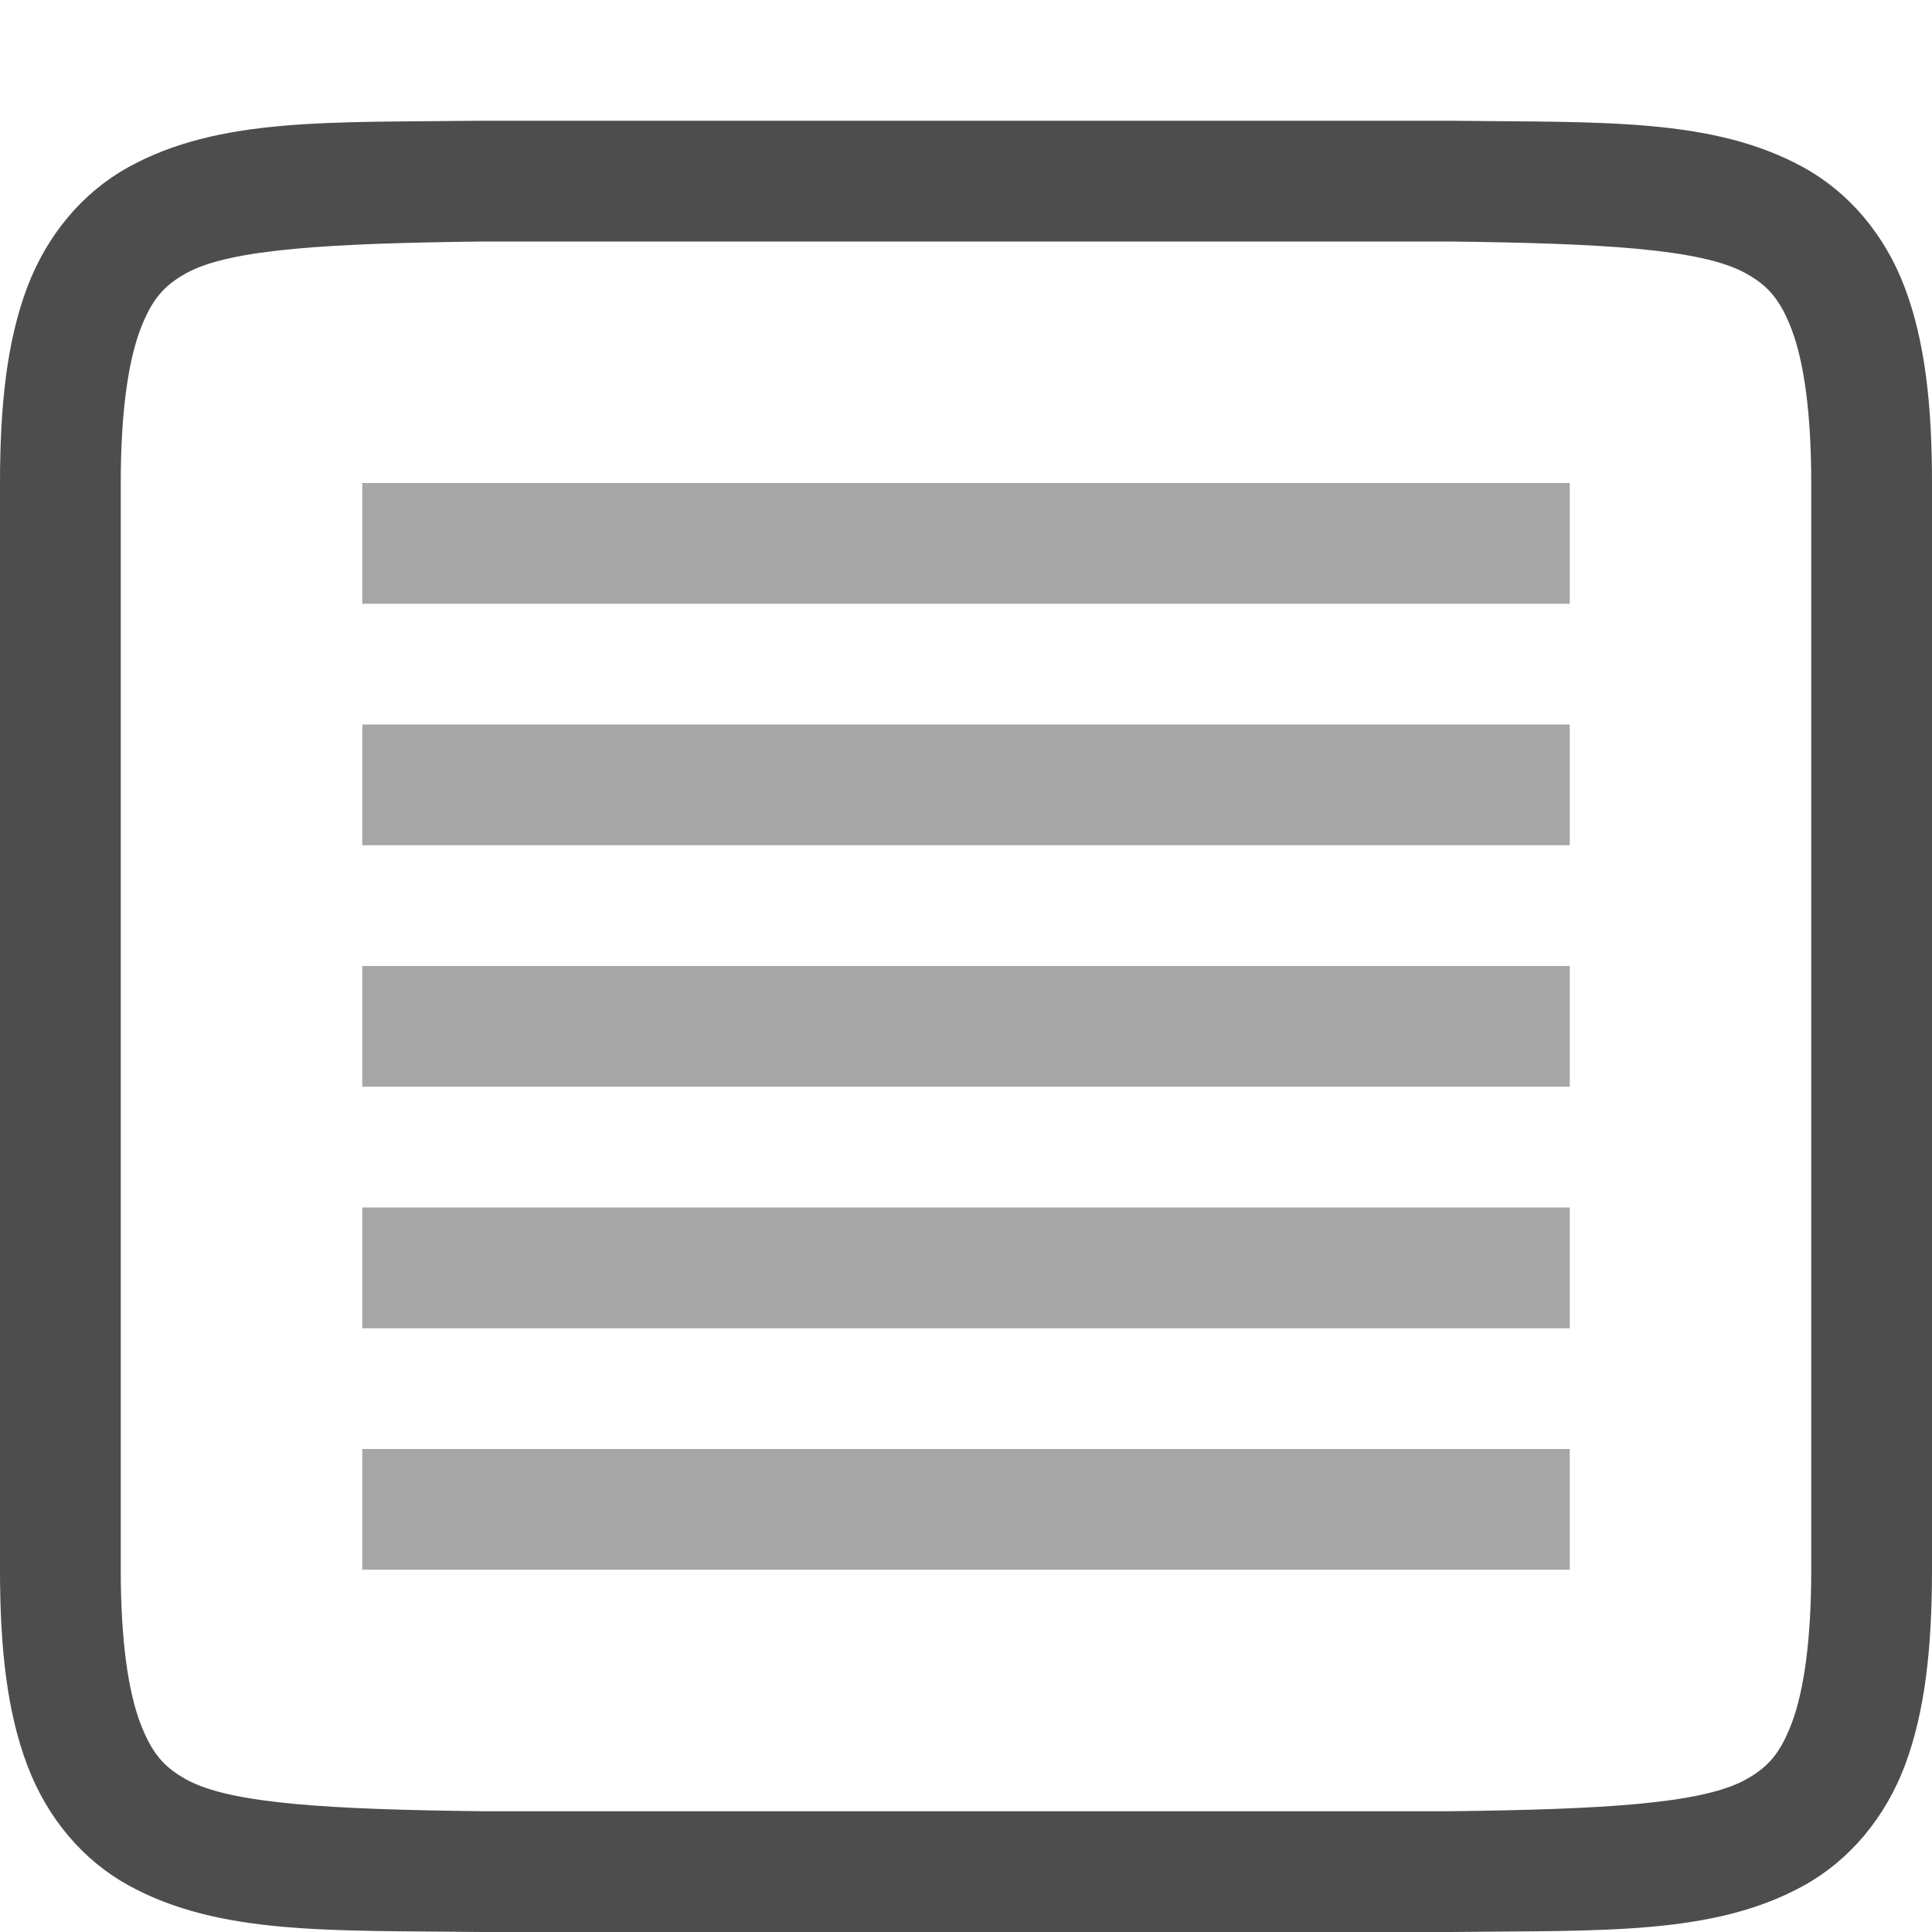
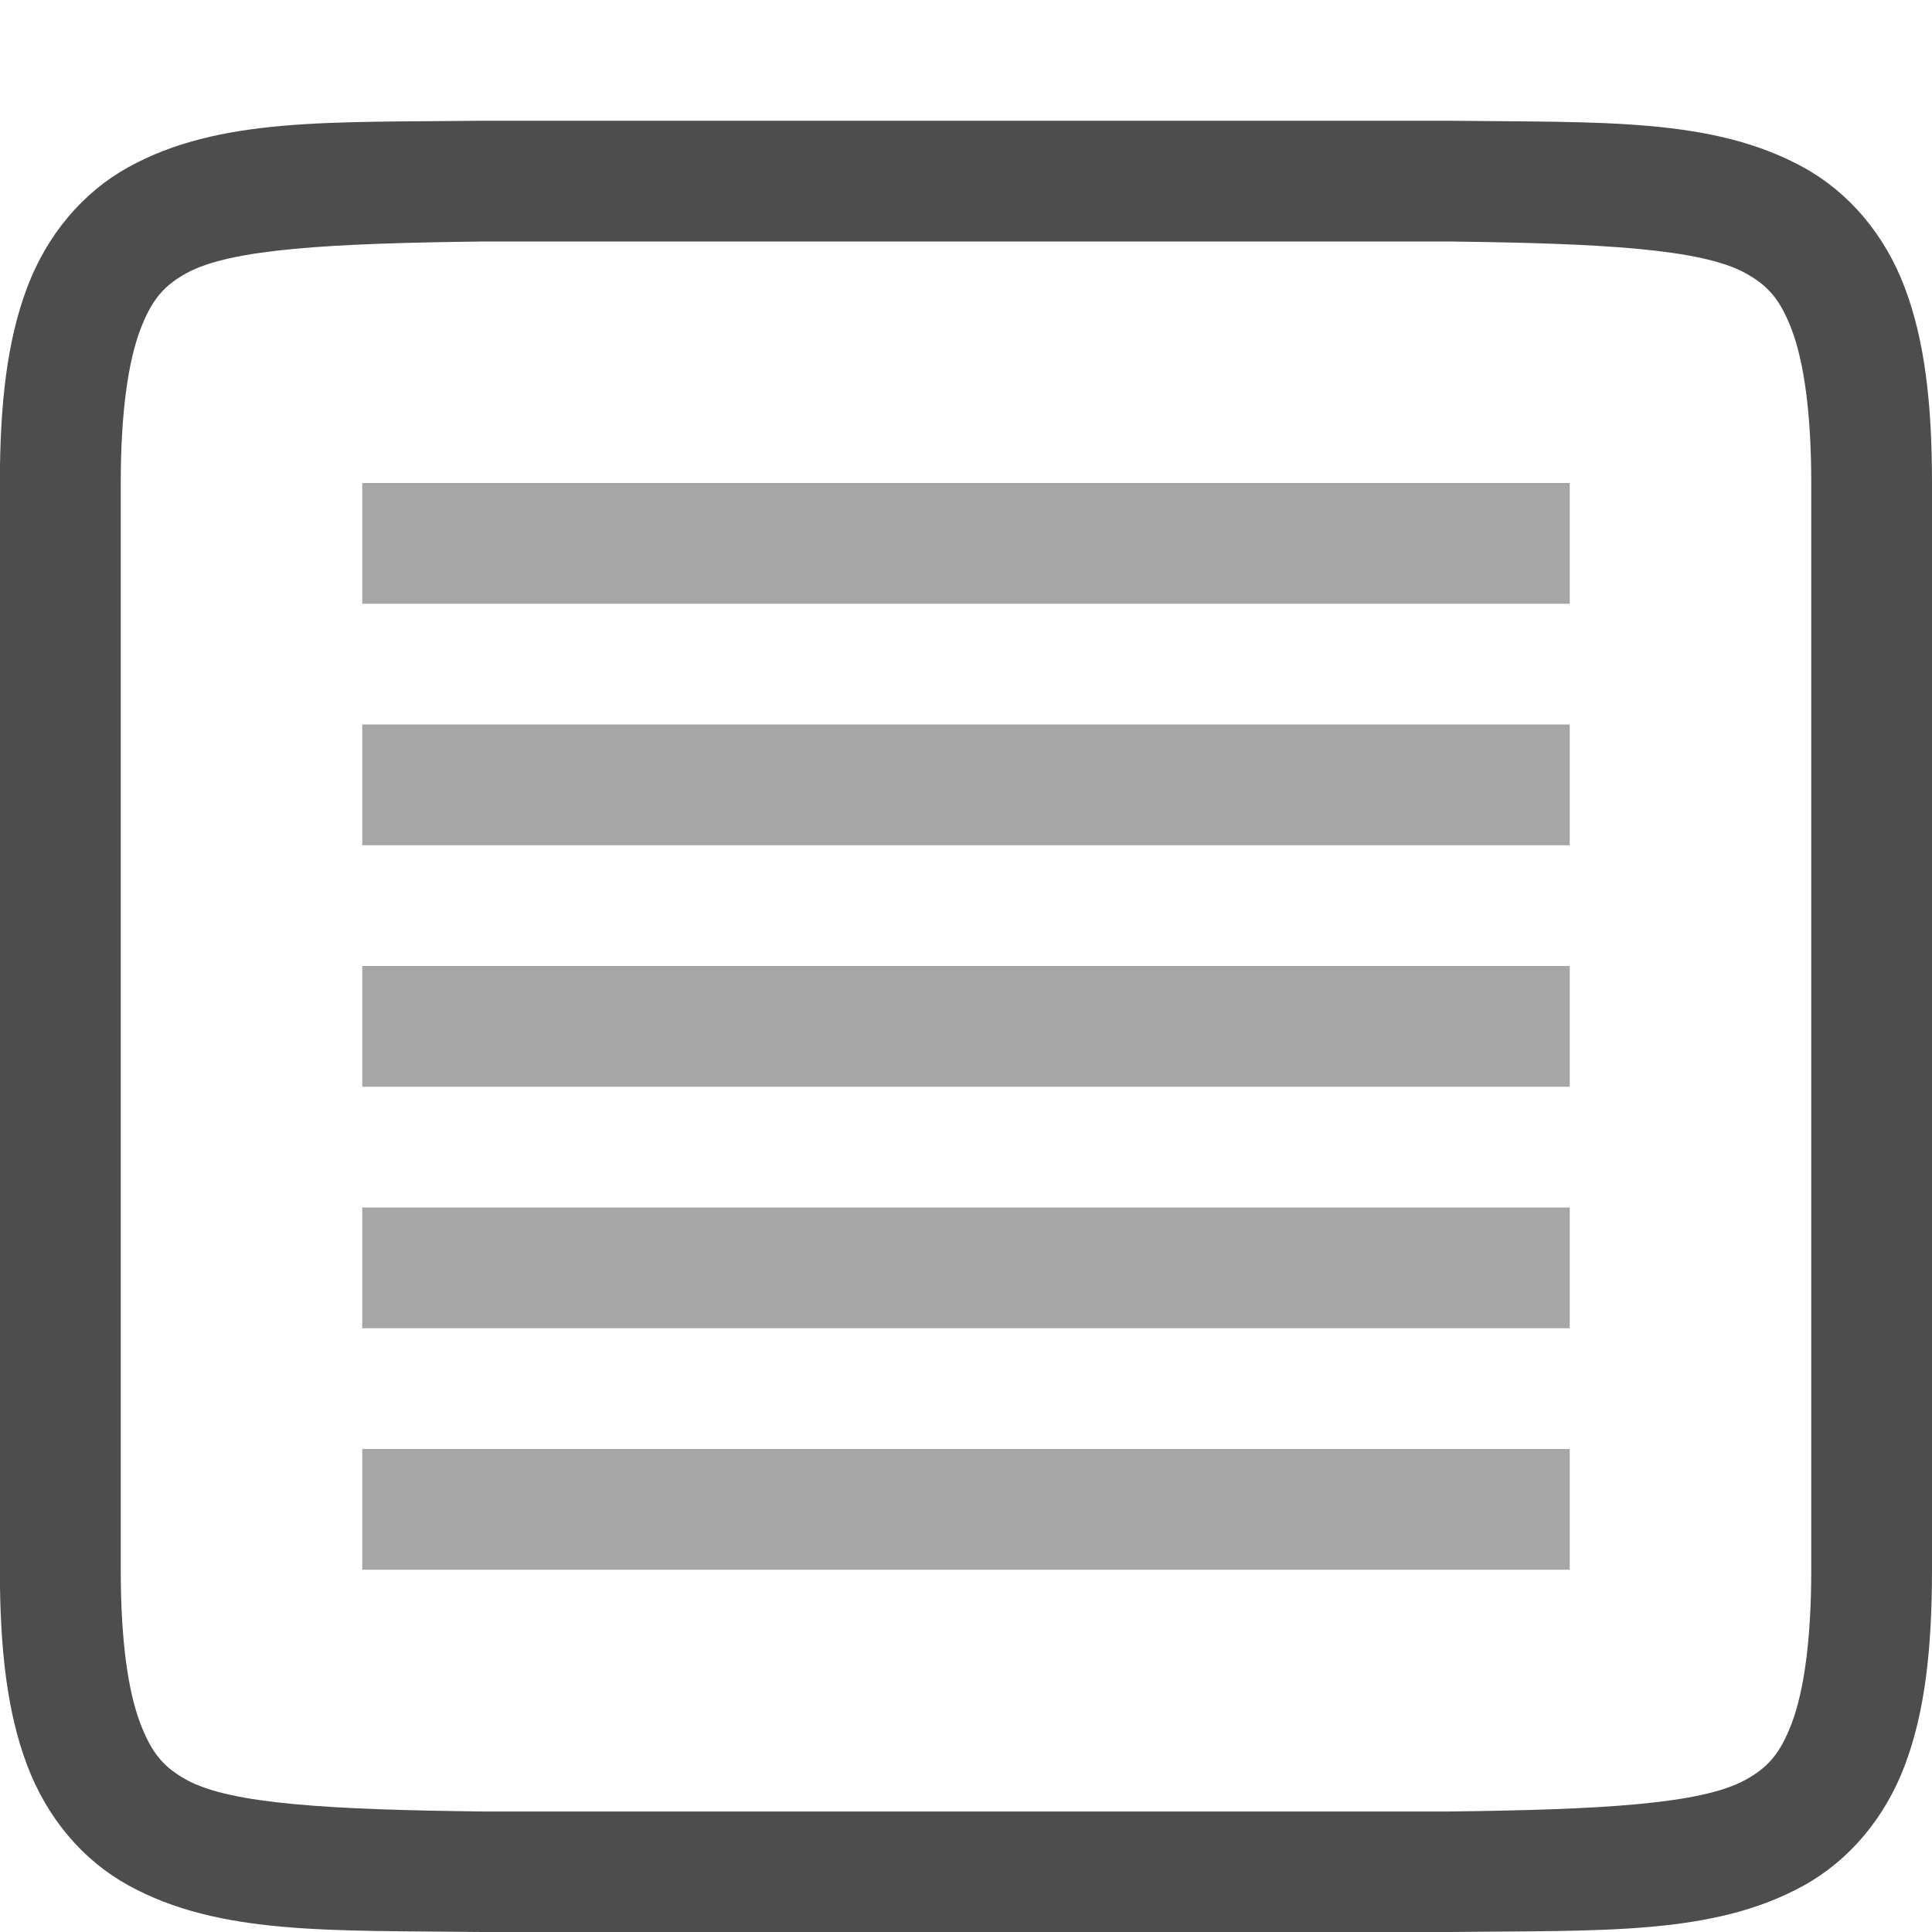
<svg xmlns="http://www.w3.org/2000/svg" width="16" height="16" version="1.1">
  <g transform="translate(-512,-240)">
-     <path d="m 515.994,241 c -1.258,0.015 -2.179,-0.031 -2.932,0.385 -0.376,0.208 -0.673,0.559 -0.838,0.998 C 512.06,242.821 512,243.342 512,244 v 9 c 0,0.658 0.06,1.179 0.225,1.617 0.165,0.439 0.462,0.789 0.838,0.996 0.753,0.415 1.674,0.372 2.932,0.387 h 0.002 8.006 0.004 c 1.258,-0.015 2.179,0.031 2.932,-0.385 0.376,-0.208 0.673,-0.559 0.838,-0.998 C 527.94,254.179 528,253.658 528,253 v -9 c 0,-0.658 -0.06,-1.179 -0.225,-1.617 -0.165,-0.439 -0.462,-0.789 -0.838,-0.996 -0.753,-0.415 -1.674,-0.372 -2.932,-0.387 h -0.002 -8.006 z m 0.006,1 h 8 c 1.259,0.015 2.089,0.06 2.455,0.262 0.183,0.101 0.287,0.213 0.385,0.473 C 526.937,242.994 527,243.408 527,244 v 9 c 0,0.592 -0.063,1.006 -0.16,1.266 -0.098,0.26 -0.201,0.371 -0.385,0.473 C 526.089,254.94 525.259,254.985 524,255 H 516.006 516 c -1.259,-0.015 -2.089,-0.06 -2.455,-0.262 -0.183,-0.101 -0.287,-0.213 -0.385,-0.473 C 513.063,254.006 513,253.592 513,253 v -9 c 0,-0.592 0.063,-1.006 0.16,-1.266 0.098,-0.26 0.201,-0.371 0.385,-0.473 C 513.911,242.06 514.741,242.015 516,242 Z" style="fill:#4d4d4d" />
-     <path d="m 515,244 v 1 h 10 v -1 z m 0,2 v 1 h 10 v -1 z m 0,2 v 1 h 10 v -1 z m 0,2 v 1 h 10 v -1 z m 0,2 v 1 h 10 v -1 z" style="opacity:0.5;fill:#4d4d4d" />
+     <path d="m515.994 241c-1.258 0.015-2.179-0.031-2.932 0.385-0.376 0.208-0.673 0.559-0.838 0.998-0.165 0.439-0.225 0.96-0.225 1.617v9c0 0.658 0.06 1.179 0.225 1.617 0.165 0.439 0.462 0.789 0.838 0.996 0.753 0.415 1.674 0.372 2.932 0.387h8.012c1.258-0.015 2.179 0.031 2.932-0.385 0.376-0.208 0.673-0.559 0.838-0.998 0.165-0.439 0.224-0.96 0.224-1.617v-9c0-0.658-0.06-1.179-0.225-1.617-0.165-0.439-0.462-0.789-0.838-0.996-0.753-0.415-1.674-0.372-2.932-0.387h-8.008zm6e-3 1h8c1.259 0.015 2.089 0.06 2.455 0.262 0.183 0.101 0.287 0.213 0.385 0.473 0.097 0.26 0.16 0.673 0.16 1.266v9c0 0.592-0.063 1.006-0.16 1.266-0.098 0.26-0.201 0.371-0.385 0.473-0.366 0.202-1.197 0.247-2.455 0.262h-8c-1.259-0.015-2.089-0.06-2.455-0.262-0.183-0.101-0.287-0.213-0.385-0.473-0.098-0.26-0.16-0.673-0.16-1.266v-9c0-0.592 0.063-1.006 0.16-1.266 0.098-0.26 0.201-0.371 0.385-0.473 0.366-0.202 1.197-0.247 2.455-0.262z" style="fill:#4d4d4d" />
+     <path d="m515 244v1h10v-1zm0 2v1h10v-1zm0 2v1h10v-1zm0 2v1h10v-1zm0 2v1h10v-1z" style="fill:#4d4d4d;opacity:.5" />
  </g>
</svg>
